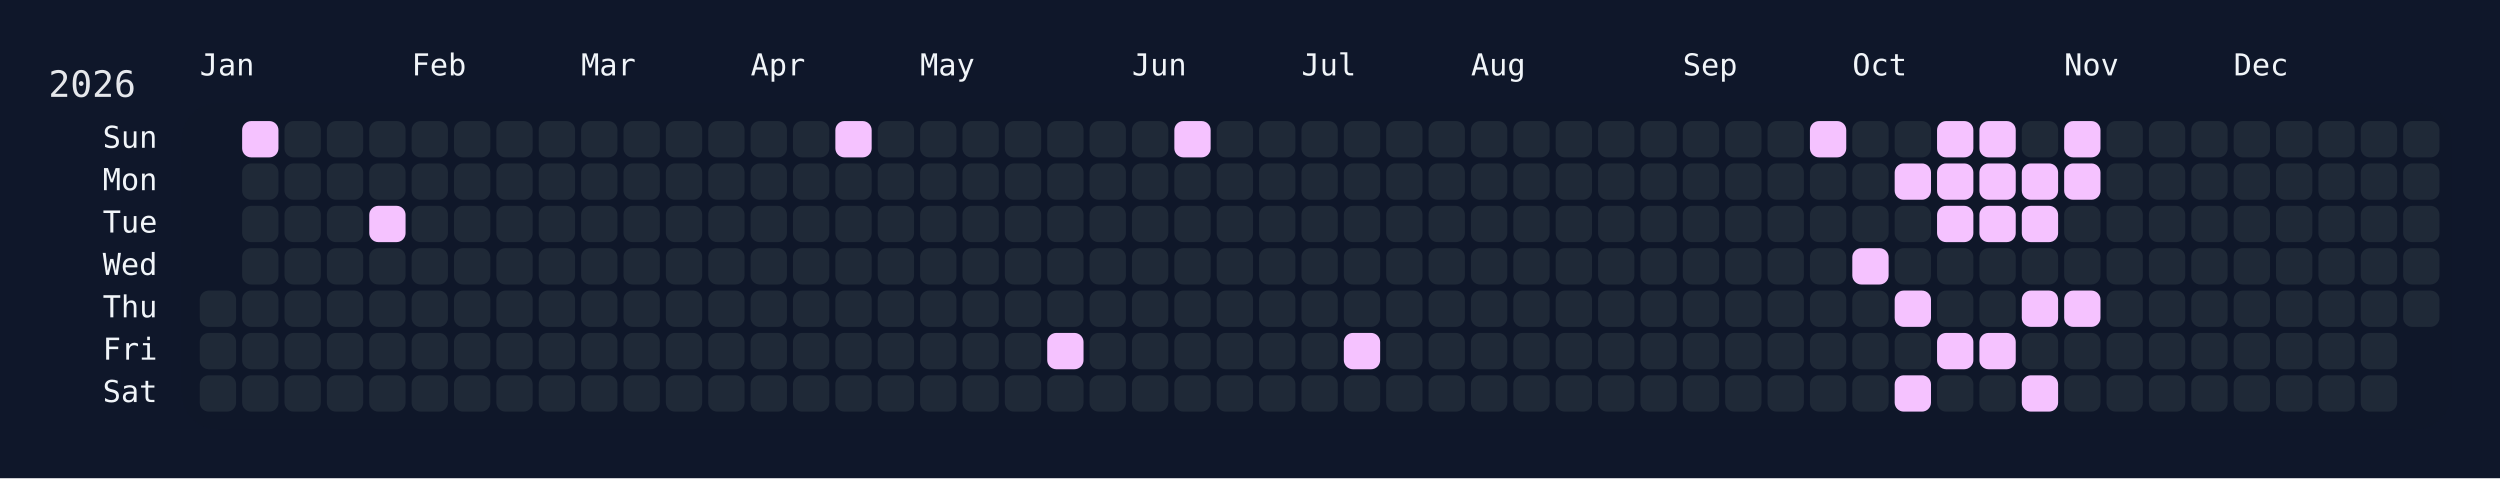
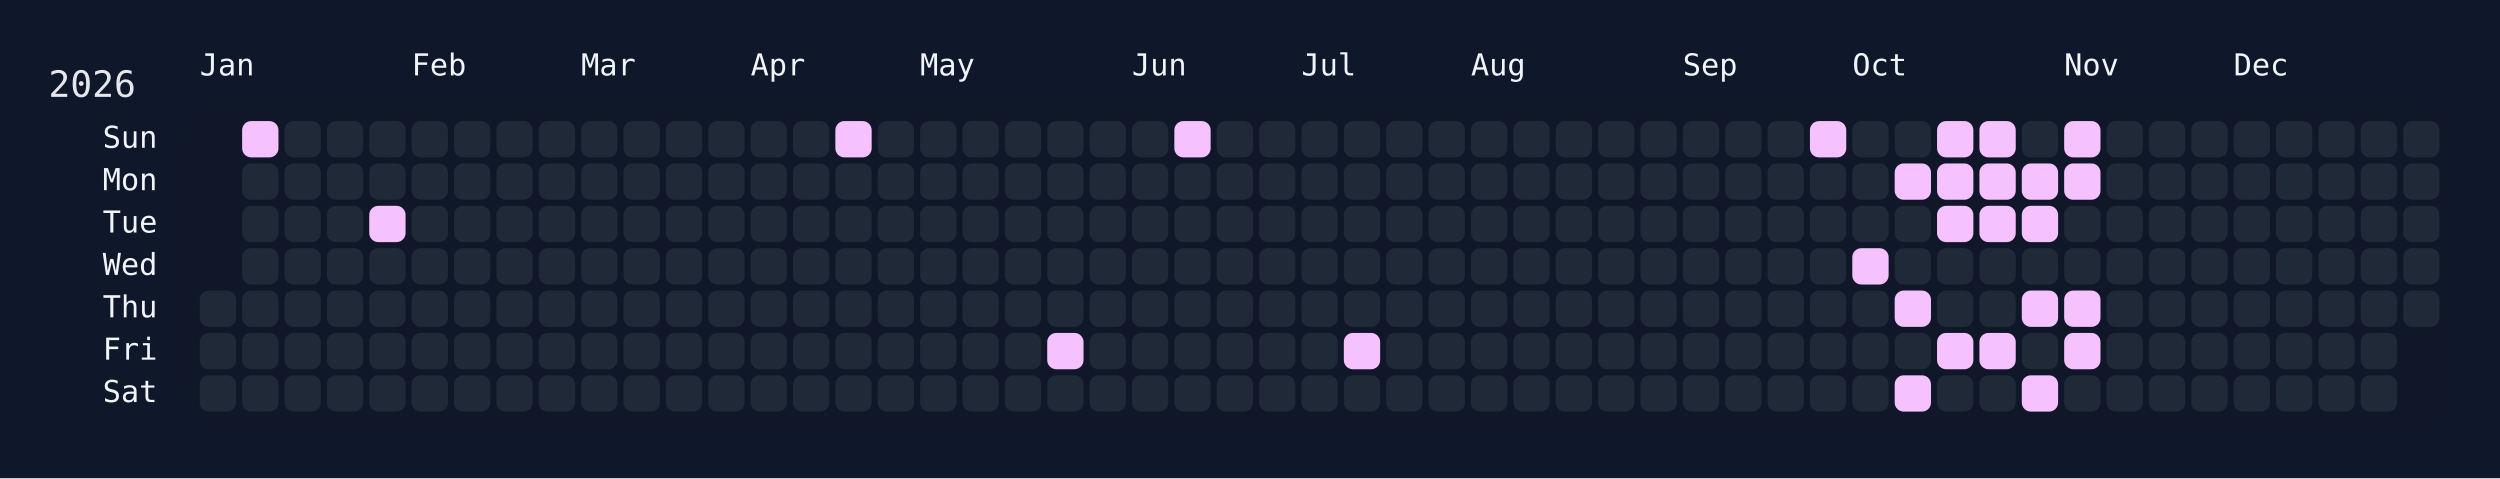
<svg xmlns="http://www.w3.org/2000/svg" width="826" height="158" viewBox="0 0 826 158">
  <rect width="826" height="158" fill="#0f172a" />
  <rect x="60" y="34" width="750" height="108" rx="12" ry="12" fill="rgba(15, 23, 42, 0.8)" />
  <text x="16" y="32" font-size="12" fill="#e5e7eb" font-family="JetBrains Mono, ui-monospace, SFMono-Regular, Menlo, Monaco, Consolas, monospace">2026</text>
  <text x="66" y="18" font-size="10" fill="#f1f5f9" font-family="JetBrains Mono, ui-monospace, SFMono-Regular, Menlo, Monaco, Consolas, monospace" dominant-baseline="hanging">Jan</text>
  <text x="136" y="18" font-size="10" fill="#f1f5f9" font-family="JetBrains Mono, ui-monospace, SFMono-Regular, Menlo, Monaco, Consolas, monospace" dominant-baseline="hanging">Feb</text>
  <text x="192" y="18" font-size="10" fill="#f1f5f9" font-family="JetBrains Mono, ui-monospace, SFMono-Regular, Menlo, Monaco, Consolas, monospace" dominant-baseline="hanging">Mar</text>
  <text x="248" y="18" font-size="10" fill="#f1f5f9" font-family="JetBrains Mono, ui-monospace, SFMono-Regular, Menlo, Monaco, Consolas, monospace" dominant-baseline="hanging">Apr</text>
  <text x="304" y="18" font-size="10" fill="#f1f5f9" font-family="JetBrains Mono, ui-monospace, SFMono-Regular, Menlo, Monaco, Consolas, monospace" dominant-baseline="hanging">May</text>
  <text x="374" y="18" font-size="10" fill="#f1f5f9" font-family="JetBrains Mono, ui-monospace, SFMono-Regular, Menlo, Monaco, Consolas, monospace" dominant-baseline="hanging">Jun</text>
  <text x="430" y="18" font-size="10" fill="#f1f5f9" font-family="JetBrains Mono, ui-monospace, SFMono-Regular, Menlo, Monaco, Consolas, monospace" dominant-baseline="hanging">Jul</text>
  <text x="486" y="18" font-size="10" fill="#f1f5f9" font-family="JetBrains Mono, ui-monospace, SFMono-Regular, Menlo, Monaco, Consolas, monospace" dominant-baseline="hanging">Aug</text>
  <text x="556" y="18" font-size="10" fill="#f1f5f9" font-family="JetBrains Mono, ui-monospace, SFMono-Regular, Menlo, Monaco, Consolas, monospace" dominant-baseline="hanging">Sep</text>
  <text x="612" y="18" font-size="10" fill="#f1f5f9" font-family="JetBrains Mono, ui-monospace, SFMono-Regular, Menlo, Monaco, Consolas, monospace" dominant-baseline="hanging">Oct</text>
  <text x="682" y="18" font-size="10" fill="#f1f5f9" font-family="JetBrains Mono, ui-monospace, SFMono-Regular, Menlo, Monaco, Consolas, monospace" dominant-baseline="hanging">Nov</text>
  <text x="738" y="18" font-size="10" fill="#f1f5f9" font-family="JetBrains Mono, ui-monospace, SFMono-Regular, Menlo, Monaco, Consolas, monospace" dominant-baseline="hanging">Dec</text>
  <text x="52" y="46.0" font-size="10" fill="#f1f5f9" font-family="JetBrains Mono, ui-monospace, SFMono-Regular, Menlo, Monaco, Consolas, monospace" text-anchor="end" dominant-baseline="middle">Sun</text>
  <text x="52" y="60.0" font-size="10" fill="#f1f5f9" font-family="JetBrains Mono, ui-monospace, SFMono-Regular, Menlo, Monaco, Consolas, monospace" text-anchor="end" dominant-baseline="middle">Mon</text>
  <text x="52" y="74.0" font-size="10" fill="#f1f5f9" font-family="JetBrains Mono, ui-monospace, SFMono-Regular, Menlo, Monaco, Consolas, monospace" text-anchor="end" dominant-baseline="middle">Tue</text>
  <text x="52" y="88.0" font-size="10" fill="#f1f5f9" font-family="JetBrains Mono, ui-monospace, SFMono-Regular, Menlo, Monaco, Consolas, monospace" text-anchor="end" dominant-baseline="middle">Wed</text>
  <text x="52" y="102.0" font-size="10" fill="#f1f5f9" font-family="JetBrains Mono, ui-monospace, SFMono-Regular, Menlo, Monaco, Consolas, monospace" text-anchor="end" dominant-baseline="middle">Thu</text>
  <text x="52" y="116.0" font-size="10" fill="#f1f5f9" font-family="JetBrains Mono, ui-monospace, SFMono-Regular, Menlo, Monaco, Consolas, monospace" text-anchor="end" dominant-baseline="middle">Fri</text>
  <text x="52" y="130.0" font-size="10" fill="#f1f5f9" font-family="JetBrains Mono, ui-monospace, SFMono-Regular, Menlo, Monaco, Consolas, monospace" text-anchor="end" dominant-baseline="middle">Sat</text>
  <g transform="translate(66,40)">
    <rect x="0" y="56" width="12" height="12" rx="3" ry="3" fill="#1f2937" data-date="2026-01-01" />
    <rect x="0" y="70" width="12" height="12" rx="3" ry="3" fill="#1f2937" data-date="2026-01-02" />
    <rect x="0" y="84" width="12" height="12" rx="3" ry="3" fill="#1f2937" data-date="2026-01-03" />
    <rect x="14" y="0" width="12" height="12" rx="3" ry="3" fill="#f5c2ff" data-date="2026-01-04" />
    <rect x="14" y="14" width="12" height="12" rx="3" ry="3" fill="#1f2937" data-date="2026-01-05" />
    <rect x="14" y="28" width="12" height="12" rx="3" ry="3" fill="#1f2937" data-date="2026-01-06" />
    <rect x="14" y="42" width="12" height="12" rx="3" ry="3" fill="#1f2937" data-date="2026-01-07" />
    <rect x="14" y="56" width="12" height="12" rx="3" ry="3" fill="#1f2937" data-date="2026-01-08" />
    <rect x="14" y="70" width="12" height="12" rx="3" ry="3" fill="#1f2937" data-date="2026-01-09" />
    <rect x="14" y="84" width="12" height="12" rx="3" ry="3" fill="#1f2937" data-date="2026-01-10" />
    <rect x="28" y="0" width="12" height="12" rx="3" ry="3" fill="#1f2937" data-date="2026-01-11" />
    <rect x="28" y="14" width="12" height="12" rx="3" ry="3" fill="#1f2937" data-date="2026-01-12" />
    <rect x="28" y="28" width="12" height="12" rx="3" ry="3" fill="#1f2937" data-date="2026-01-13" />
    <rect x="28" y="42" width="12" height="12" rx="3" ry="3" fill="#1f2937" data-date="2026-01-14" />
    <rect x="28" y="56" width="12" height="12" rx="3" ry="3" fill="#1f2937" data-date="2026-01-15" />
    <rect x="28" y="70" width="12" height="12" rx="3" ry="3" fill="#1f2937" data-date="2026-01-16" />
    <rect x="28" y="84" width="12" height="12" rx="3" ry="3" fill="#1f2937" data-date="2026-01-17" />
    <rect x="42" y="0" width="12" height="12" rx="3" ry="3" fill="#1f2937" data-date="2026-01-18" />
    <rect x="42" y="14" width="12" height="12" rx="3" ry="3" fill="#1f2937" data-date="2026-01-19" />
    <rect x="42" y="28" width="12" height="12" rx="3" ry="3" fill="#1f2937" data-date="2026-01-20" />
    <rect x="42" y="42" width="12" height="12" rx="3" ry="3" fill="#1f2937" data-date="2026-01-21" />
    <rect x="42" y="56" width="12" height="12" rx="3" ry="3" fill="#1f2937" data-date="2026-01-22" />
    <rect x="42" y="70" width="12" height="12" rx="3" ry="3" fill="#1f2937" data-date="2026-01-23" />
    <rect x="42" y="84" width="12" height="12" rx="3" ry="3" fill="#1f2937" data-date="2026-01-24" />
    <rect x="56" y="0" width="12" height="12" rx="3" ry="3" fill="#1f2937" data-date="2026-01-25" />
    <rect x="56" y="14" width="12" height="12" rx="3" ry="3" fill="#1f2937" data-date="2026-01-26" />
    <rect x="56" y="28" width="12" height="12" rx="3" ry="3" fill="#f5c2ff" data-date="2026-01-27" />
    <rect x="56" y="42" width="12" height="12" rx="3" ry="3" fill="#1f2937" data-date="2026-01-28" />
    <rect x="56" y="56" width="12" height="12" rx="3" ry="3" fill="#1f2937" data-date="2026-01-29" />
    <rect x="56" y="70" width="12" height="12" rx="3" ry="3" fill="#1f2937" data-date="2026-01-30" />
    <rect x="56" y="84" width="12" height="12" rx="3" ry="3" fill="#1f2937" data-date="2026-01-31" />
    <rect x="70" y="0" width="12" height="12" rx="3" ry="3" fill="#1f2937" data-date="2026-02-01" />
    <rect x="70" y="14" width="12" height="12" rx="3" ry="3" fill="#1f2937" data-date="2026-02-02" />
    <rect x="70" y="28" width="12" height="12" rx="3" ry="3" fill="#1f2937" data-date="2026-02-03" />
    <rect x="70" y="42" width="12" height="12" rx="3" ry="3" fill="#1f2937" data-date="2026-02-04" />
    <rect x="70" y="56" width="12" height="12" rx="3" ry="3" fill="#1f2937" data-date="2026-02-05" />
    <rect x="70" y="70" width="12" height="12" rx="3" ry="3" fill="#1f2937" data-date="2026-02-06" />
    <rect x="70" y="84" width="12" height="12" rx="3" ry="3" fill="#1f2937" data-date="2026-02-07" />
    <rect x="84" y="0" width="12" height="12" rx="3" ry="3" fill="#1f2937" data-date="2026-02-08" />
    <rect x="84" y="14" width="12" height="12" rx="3" ry="3" fill="#1f2937" data-date="2026-02-09" />
    <rect x="84" y="28" width="12" height="12" rx="3" ry="3" fill="#1f2937" data-date="2026-02-10" />
    <rect x="84" y="42" width="12" height="12" rx="3" ry="3" fill="#1f2937" data-date="2026-02-11" />
    <rect x="84" y="56" width="12" height="12" rx="3" ry="3" fill="#1f2937" data-date="2026-02-12" />
    <rect x="84" y="70" width="12" height="12" rx="3" ry="3" fill="#1f2937" data-date="2026-02-13" />
    <rect x="84" y="84" width="12" height="12" rx="3" ry="3" fill="#1f2937" data-date="2026-02-14" />
    <rect x="98" y="0" width="12" height="12" rx="3" ry="3" fill="#1f2937" data-date="2026-02-15" />
    <rect x="98" y="14" width="12" height="12" rx="3" ry="3" fill="#1f2937" data-date="2026-02-16" />
    <rect x="98" y="28" width="12" height="12" rx="3" ry="3" fill="#1f2937" data-date="2026-02-17" />
    <rect x="98" y="42" width="12" height="12" rx="3" ry="3" fill="#1f2937" data-date="2026-02-18" />
    <rect x="98" y="56" width="12" height="12" rx="3" ry="3" fill="#1f2937" data-date="2026-02-19" />
    <rect x="98" y="70" width="12" height="12" rx="3" ry="3" fill="#1f2937" data-date="2026-02-20" />
    <rect x="98" y="84" width="12" height="12" rx="3" ry="3" fill="#1f2937" data-date="2026-02-21" />
    <rect x="112" y="0" width="12" height="12" rx="3" ry="3" fill="#1f2937" data-date="2026-02-22" />
    <rect x="112" y="14" width="12" height="12" rx="3" ry="3" fill="#1f2937" data-date="2026-02-23" />
    <rect x="112" y="28" width="12" height="12" rx="3" ry="3" fill="#1f2937" data-date="2026-02-24" />
    <rect x="112" y="42" width="12" height="12" rx="3" ry="3" fill="#1f2937" data-date="2026-02-25" />
    <rect x="112" y="56" width="12" height="12" rx="3" ry="3" fill="#1f2937" data-date="2026-02-26" />
    <rect x="112" y="70" width="12" height="12" rx="3" ry="3" fill="#1f2937" data-date="2026-02-27" />
    <rect x="112" y="84" width="12" height="12" rx="3" ry="3" fill="#1f2937" data-date="2026-02-28" />
    <rect x="126" y="0" width="12" height="12" rx="3" ry="3" fill="#1f2937" data-date="2026-03-01" />
    <rect x="126" y="14" width="12" height="12" rx="3" ry="3" fill="#1f2937" data-date="2026-03-02" />
    <rect x="126" y="28" width="12" height="12" rx="3" ry="3" fill="#1f2937" data-date="2026-03-03" />
    <rect x="126" y="42" width="12" height="12" rx="3" ry="3" fill="#1f2937" data-date="2026-03-04" />
    <rect x="126" y="56" width="12" height="12" rx="3" ry="3" fill="#1f2937" data-date="2026-03-05" />
    <rect x="126" y="70" width="12" height="12" rx="3" ry="3" fill="#1f2937" data-date="2026-03-06" />
    <rect x="126" y="84" width="12" height="12" rx="3" ry="3" fill="#1f2937" data-date="2026-03-07" />
    <rect x="140" y="0" width="12" height="12" rx="3" ry="3" fill="#1f2937" data-date="2026-03-08" />
    <rect x="140" y="14" width="12" height="12" rx="3" ry="3" fill="#1f2937" data-date="2026-03-09" />
    <rect x="140" y="28" width="12" height="12" rx="3" ry="3" fill="#1f2937" data-date="2026-03-10" />
    <rect x="140" y="42" width="12" height="12" rx="3" ry="3" fill="#1f2937" data-date="2026-03-11" />
    <rect x="140" y="56" width="12" height="12" rx="3" ry="3" fill="#1f2937" data-date="2026-03-12" />
    <rect x="140" y="70" width="12" height="12" rx="3" ry="3" fill="#1f2937" data-date="2026-03-13" />
    <rect x="140" y="84" width="12" height="12" rx="3" ry="3" fill="#1f2937" data-date="2026-03-14" />
    <rect x="154" y="0" width="12" height="12" rx="3" ry="3" fill="#1f2937" data-date="2026-03-15" />
    <rect x="154" y="14" width="12" height="12" rx="3" ry="3" fill="#1f2937" data-date="2026-03-16" />
    <rect x="154" y="28" width="12" height="12" rx="3" ry="3" fill="#1f2937" data-date="2026-03-17" />
    <rect x="154" y="42" width="12" height="12" rx="3" ry="3" fill="#1f2937" data-date="2026-03-18" />
    <rect x="154" y="56" width="12" height="12" rx="3" ry="3" fill="#1f2937" data-date="2026-03-19" />
    <rect x="154" y="70" width="12" height="12" rx="3" ry="3" fill="#1f2937" data-date="2026-03-20" />
    <rect x="154" y="84" width="12" height="12" rx="3" ry="3" fill="#1f2937" data-date="2026-03-21" />
    <rect x="168" y="0" width="12" height="12" rx="3" ry="3" fill="#1f2937" data-date="2026-03-22" />
    <rect x="168" y="14" width="12" height="12" rx="3" ry="3" fill="#1f2937" data-date="2026-03-23" />
    <rect x="168" y="28" width="12" height="12" rx="3" ry="3" fill="#1f2937" data-date="2026-03-24" />
    <rect x="168" y="42" width="12" height="12" rx="3" ry="3" fill="#1f2937" data-date="2026-03-25" />
    <rect x="168" y="56" width="12" height="12" rx="3" ry="3" fill="#1f2937" data-date="2026-03-26" />
    <rect x="168" y="70" width="12" height="12" rx="3" ry="3" fill="#1f2937" data-date="2026-03-27" />
    <rect x="168" y="84" width="12" height="12" rx="3" ry="3" fill="#1f2937" data-date="2026-03-28" />
    <rect x="182" y="0" width="12" height="12" rx="3" ry="3" fill="#1f2937" data-date="2026-03-29" />
    <rect x="182" y="14" width="12" height="12" rx="3" ry="3" fill="#1f2937" data-date="2026-03-30" />
    <rect x="182" y="28" width="12" height="12" rx="3" ry="3" fill="#1f2937" data-date="2026-03-31" />
    <rect x="182" y="42" width="12" height="12" rx="3" ry="3" fill="#1f2937" data-date="2026-04-01" />
    <rect x="182" y="56" width="12" height="12" rx="3" ry="3" fill="#1f2937" data-date="2026-04-02" />
    <rect x="182" y="70" width="12" height="12" rx="3" ry="3" fill="#1f2937" data-date="2026-04-03" />
    <rect x="182" y="84" width="12" height="12" rx="3" ry="3" fill="#1f2937" data-date="2026-04-04" />
    <rect x="196" y="0" width="12" height="12" rx="3" ry="3" fill="#1f2937" data-date="2026-04-05" />
    <rect x="196" y="14" width="12" height="12" rx="3" ry="3" fill="#1f2937" data-date="2026-04-06" />
    <rect x="196" y="28" width="12" height="12" rx="3" ry="3" fill="#1f2937" data-date="2026-04-07" />
    <rect x="196" y="42" width="12" height="12" rx="3" ry="3" fill="#1f2937" data-date="2026-04-08" />
    <rect x="196" y="56" width="12" height="12" rx="3" ry="3" fill="#1f2937" data-date="2026-04-09" />
    <rect x="196" y="70" width="12" height="12" rx="3" ry="3" fill="#1f2937" data-date="2026-04-10" />
    <rect x="196" y="84" width="12" height="12" rx="3" ry="3" fill="#1f2937" data-date="2026-04-11" />
    <rect x="210" y="0" width="12" height="12" rx="3" ry="3" fill="#f5c2ff" data-date="2026-04-12" />
    <rect x="210" y="14" width="12" height="12" rx="3" ry="3" fill="#1f2937" data-date="2026-04-13" />
    <rect x="210" y="28" width="12" height="12" rx="3" ry="3" fill="#1f2937" data-date="2026-04-14" />
    <rect x="210" y="42" width="12" height="12" rx="3" ry="3" fill="#1f2937" data-date="2026-04-15" />
    <rect x="210" y="56" width="12" height="12" rx="3" ry="3" fill="#1f2937" data-date="2026-04-16" />
    <rect x="210" y="70" width="12" height="12" rx="3" ry="3" fill="#1f2937" data-date="2026-04-17" />
    <rect x="210" y="84" width="12" height="12" rx="3" ry="3" fill="#1f2937" data-date="2026-04-18" />
    <rect x="224" y="0" width="12" height="12" rx="3" ry="3" fill="#1f2937" data-date="2026-04-19" />
    <rect x="224" y="14" width="12" height="12" rx="3" ry="3" fill="#1f2937" data-date="2026-04-20" />
    <rect x="224" y="28" width="12" height="12" rx="3" ry="3" fill="#1f2937" data-date="2026-04-21" />
    <rect x="224" y="42" width="12" height="12" rx="3" ry="3" fill="#1f2937" data-date="2026-04-22" />
    <rect x="224" y="56" width="12" height="12" rx="3" ry="3" fill="#1f2937" data-date="2026-04-23" />
    <rect x="224" y="70" width="12" height="12" rx="3" ry="3" fill="#1f2937" data-date="2026-04-24" />
    <rect x="224" y="84" width="12" height="12" rx="3" ry="3" fill="#1f2937" data-date="2026-04-25" />
    <rect x="238" y="0" width="12" height="12" rx="3" ry="3" fill="#1f2937" data-date="2026-04-26" />
    <rect x="238" y="14" width="12" height="12" rx="3" ry="3" fill="#1f2937" data-date="2026-04-27" />
    <rect x="238" y="28" width="12" height="12" rx="3" ry="3" fill="#1f2937" data-date="2026-04-28" />
    <rect x="238" y="42" width="12" height="12" rx="3" ry="3" fill="#1f2937" data-date="2026-04-29" />
    <rect x="238" y="56" width="12" height="12" rx="3" ry="3" fill="#1f2937" data-date="2026-04-30" />
    <rect x="238" y="70" width="12" height="12" rx="3" ry="3" fill="#1f2937" data-date="2026-05-01" />
    <rect x="238" y="84" width="12" height="12" rx="3" ry="3" fill="#1f2937" data-date="2026-05-02" />
    <rect x="252" y="0" width="12" height="12" rx="3" ry="3" fill="#1f2937" data-date="2026-05-03" />
    <rect x="252" y="14" width="12" height="12" rx="3" ry="3" fill="#1f2937" data-date="2026-05-04" />
    <rect x="252" y="28" width="12" height="12" rx="3" ry="3" fill="#1f2937" data-date="2026-05-05" />
    <rect x="252" y="42" width="12" height="12" rx="3" ry="3" fill="#1f2937" data-date="2026-05-06" />
    <rect x="252" y="56" width="12" height="12" rx="3" ry="3" fill="#1f2937" data-date="2026-05-07" />
    <rect x="252" y="70" width="12" height="12" rx="3" ry="3" fill="#1f2937" data-date="2026-05-08" />
    <rect x="252" y="84" width="12" height="12" rx="3" ry="3" fill="#1f2937" data-date="2026-05-09" />
    <rect x="266" y="0" width="12" height="12" rx="3" ry="3" fill="#1f2937" data-date="2026-05-10" />
    <rect x="266" y="14" width="12" height="12" rx="3" ry="3" fill="#1f2937" data-date="2026-05-11" />
    <rect x="266" y="28" width="12" height="12" rx="3" ry="3" fill="#1f2937" data-date="2026-05-12" />
    <rect x="266" y="42" width="12" height="12" rx="3" ry="3" fill="#1f2937" data-date="2026-05-13" />
    <rect x="266" y="56" width="12" height="12" rx="3" ry="3" fill="#1f2937" data-date="2026-05-14" />
    <rect x="266" y="70" width="12" height="12" rx="3" ry="3" fill="#1f2937" data-date="2026-05-15" />
    <rect x="266" y="84" width="12" height="12" rx="3" ry="3" fill="#1f2937" data-date="2026-05-16" />
    <rect x="280" y="0" width="12" height="12" rx="3" ry="3" fill="#1f2937" data-date="2026-05-17" />
    <rect x="280" y="14" width="12" height="12" rx="3" ry="3" fill="#1f2937" data-date="2026-05-18" />
    <rect x="280" y="28" width="12" height="12" rx="3" ry="3" fill="#1f2937" data-date="2026-05-19" />
    <rect x="280" y="42" width="12" height="12" rx="3" ry="3" fill="#1f2937" data-date="2026-05-20" />
    <rect x="280" y="56" width="12" height="12" rx="3" ry="3" fill="#1f2937" data-date="2026-05-21" />
    <rect x="280" y="70" width="12" height="12" rx="3" ry="3" fill="#f5c2ff" data-date="2026-05-22" />
    <rect x="280" y="84" width="12" height="12" rx="3" ry="3" fill="#1f2937" data-date="2026-05-23" />
    <rect x="294" y="0" width="12" height="12" rx="3" ry="3" fill="#1f2937" data-date="2026-05-24" />
    <rect x="294" y="14" width="12" height="12" rx="3" ry="3" fill="#1f2937" data-date="2026-05-25" />
    <rect x="294" y="28" width="12" height="12" rx="3" ry="3" fill="#1f2937" data-date="2026-05-26" />
    <rect x="294" y="42" width="12" height="12" rx="3" ry="3" fill="#1f2937" data-date="2026-05-27" />
    <rect x="294" y="56" width="12" height="12" rx="3" ry="3" fill="#1f2937" data-date="2026-05-28" />
    <rect x="294" y="70" width="12" height="12" rx="3" ry="3" fill="#1f2937" data-date="2026-05-29" />
    <rect x="294" y="84" width="12" height="12" rx="3" ry="3" fill="#1f2937" data-date="2026-05-30" />
    <rect x="308" y="0" width="12" height="12" rx="3" ry="3" fill="#1f2937" data-date="2026-05-31" />
    <rect x="308" y="14" width="12" height="12" rx="3" ry="3" fill="#1f2937" data-date="2026-06-01" />
    <rect x="308" y="28" width="12" height="12" rx="3" ry="3" fill="#1f2937" data-date="2026-06-02" />
    <rect x="308" y="42" width="12" height="12" rx="3" ry="3" fill="#1f2937" data-date="2026-06-03" />
    <rect x="308" y="56" width="12" height="12" rx="3" ry="3" fill="#1f2937" data-date="2026-06-04" />
    <rect x="308" y="70" width="12" height="12" rx="3" ry="3" fill="#1f2937" data-date="2026-06-05" />
    <rect x="308" y="84" width="12" height="12" rx="3" ry="3" fill="#1f2937" data-date="2026-06-06" />
    <rect x="322" y="0" width="12" height="12" rx="3" ry="3" fill="#f5c2ff" data-date="2026-06-07" />
    <rect x="322" y="14" width="12" height="12" rx="3" ry="3" fill="#1f2937" data-date="2026-06-08" />
    <rect x="322" y="28" width="12" height="12" rx="3" ry="3" fill="#1f2937" data-date="2026-06-09" />
    <rect x="322" y="42" width="12" height="12" rx="3" ry="3" fill="#1f2937" data-date="2026-06-10" />
    <rect x="322" y="56" width="12" height="12" rx="3" ry="3" fill="#1f2937" data-date="2026-06-11" />
    <rect x="322" y="70" width="12" height="12" rx="3" ry="3" fill="#1f2937" data-date="2026-06-12" />
    <rect x="322" y="84" width="12" height="12" rx="3" ry="3" fill="#1f2937" data-date="2026-06-13" />
    <rect x="336" y="0" width="12" height="12" rx="3" ry="3" fill="#1f2937" data-date="2026-06-14" />
    <rect x="336" y="14" width="12" height="12" rx="3" ry="3" fill="#1f2937" data-date="2026-06-15" />
    <rect x="336" y="28" width="12" height="12" rx="3" ry="3" fill="#1f2937" data-date="2026-06-16" />
    <rect x="336" y="42" width="12" height="12" rx="3" ry="3" fill="#1f2937" data-date="2026-06-17" />
    <rect x="336" y="56" width="12" height="12" rx="3" ry="3" fill="#1f2937" data-date="2026-06-18" />
    <rect x="336" y="70" width="12" height="12" rx="3" ry="3" fill="#1f2937" data-date="2026-06-19" />
    <rect x="336" y="84" width="12" height="12" rx="3" ry="3" fill="#1f2937" data-date="2026-06-20" />
    <rect x="350" y="0" width="12" height="12" rx="3" ry="3" fill="#1f2937" data-date="2026-06-21" />
    <rect x="350" y="14" width="12" height="12" rx="3" ry="3" fill="#1f2937" data-date="2026-06-22" />
    <rect x="350" y="28" width="12" height="12" rx="3" ry="3" fill="#1f2937" data-date="2026-06-23" />
    <rect x="350" y="42" width="12" height="12" rx="3" ry="3" fill="#1f2937" data-date="2026-06-24" />
    <rect x="350" y="56" width="12" height="12" rx="3" ry="3" fill="#1f2937" data-date="2026-06-25" />
    <rect x="350" y="70" width="12" height="12" rx="3" ry="3" fill="#1f2937" data-date="2026-06-26" />
    <rect x="350" y="84" width="12" height="12" rx="3" ry="3" fill="#1f2937" data-date="2026-06-27" />
    <rect x="364" y="0" width="12" height="12" rx="3" ry="3" fill="#1f2937" data-date="2026-06-28" />
    <rect x="364" y="14" width="12" height="12" rx="3" ry="3" fill="#1f2937" data-date="2026-06-29" />
    <rect x="364" y="28" width="12" height="12" rx="3" ry="3" fill="#1f2937" data-date="2026-06-30" />
    <rect x="364" y="42" width="12" height="12" rx="3" ry="3" fill="#1f2937" data-date="2026-07-01" />
    <rect x="364" y="56" width="12" height="12" rx="3" ry="3" fill="#1f2937" data-date="2026-07-02" />
    <rect x="364" y="70" width="12" height="12" rx="3" ry="3" fill="#1f2937" data-date="2026-07-03" />
    <rect x="364" y="84" width="12" height="12" rx="3" ry="3" fill="#1f2937" data-date="2026-07-04" />
    <rect x="378" y="0" width="12" height="12" rx="3" ry="3" fill="#1f2937" data-date="2026-07-05" />
    <rect x="378" y="14" width="12" height="12" rx="3" ry="3" fill="#1f2937" data-date="2026-07-06" />
    <rect x="378" y="28" width="12" height="12" rx="3" ry="3" fill="#1f2937" data-date="2026-07-07" />
    <rect x="378" y="42" width="12" height="12" rx="3" ry="3" fill="#1f2937" data-date="2026-07-08" />
    <rect x="378" y="56" width="12" height="12" rx="3" ry="3" fill="#1f2937" data-date="2026-07-09" />
    <rect x="378" y="70" width="12" height="12" rx="3" ry="3" fill="#f5c2ff" data-date="2026-07-10" />
    <rect x="378" y="84" width="12" height="12" rx="3" ry="3" fill="#1f2937" data-date="2026-07-11" />
    <rect x="392" y="0" width="12" height="12" rx="3" ry="3" fill="#1f2937" data-date="2026-07-12" />
    <rect x="392" y="14" width="12" height="12" rx="3" ry="3" fill="#1f2937" data-date="2026-07-13" />
    <rect x="392" y="28" width="12" height="12" rx="3" ry="3" fill="#1f2937" data-date="2026-07-14" />
    <rect x="392" y="42" width="12" height="12" rx="3" ry="3" fill="#1f2937" data-date="2026-07-15" />
    <rect x="392" y="56" width="12" height="12" rx="3" ry="3" fill="#1f2937" data-date="2026-07-16" />
    <rect x="392" y="70" width="12" height="12" rx="3" ry="3" fill="#1f2937" data-date="2026-07-17" />
    <rect x="392" y="84" width="12" height="12" rx="3" ry="3" fill="#1f2937" data-date="2026-07-18" />
    <rect x="406" y="0" width="12" height="12" rx="3" ry="3" fill="#1f2937" data-date="2026-07-19" />
    <rect x="406" y="14" width="12" height="12" rx="3" ry="3" fill="#1f2937" data-date="2026-07-20" />
    <rect x="406" y="28" width="12" height="12" rx="3" ry="3" fill="#1f2937" data-date="2026-07-21" />
    <rect x="406" y="42" width="12" height="12" rx="3" ry="3" fill="#1f2937" data-date="2026-07-22" />
    <rect x="406" y="56" width="12" height="12" rx="3" ry="3" fill="#1f2937" data-date="2026-07-23" />
    <rect x="406" y="70" width="12" height="12" rx="3" ry="3" fill="#1f2937" data-date="2026-07-24" />
    <rect x="406" y="84" width="12" height="12" rx="3" ry="3" fill="#1f2937" data-date="2026-07-25" />
    <rect x="420" y="0" width="12" height="12" rx="3" ry="3" fill="#1f2937" data-date="2026-07-26" />
    <rect x="420" y="14" width="12" height="12" rx="3" ry="3" fill="#1f2937" data-date="2026-07-27" />
    <rect x="420" y="28" width="12" height="12" rx="3" ry="3" fill="#1f2937" data-date="2026-07-28" />
    <rect x="420" y="42" width="12" height="12" rx="3" ry="3" fill="#1f2937" data-date="2026-07-29" />
    <rect x="420" y="56" width="12" height="12" rx="3" ry="3" fill="#1f2937" data-date="2026-07-30" />
    <rect x="420" y="70" width="12" height="12" rx="3" ry="3" fill="#1f2937" data-date="2026-07-31" />
    <rect x="420" y="84" width="12" height="12" rx="3" ry="3" fill="#1f2937" data-date="2026-08-01" />
    <rect x="434" y="0" width="12" height="12" rx="3" ry="3" fill="#1f2937" data-date="2026-08-02" />
    <rect x="434" y="14" width="12" height="12" rx="3" ry="3" fill="#1f2937" data-date="2026-08-03" />
    <rect x="434" y="28" width="12" height="12" rx="3" ry="3" fill="#1f2937" data-date="2026-08-04" />
    <rect x="434" y="42" width="12" height="12" rx="3" ry="3" fill="#1f2937" data-date="2026-08-05" />
    <rect x="434" y="56" width="12" height="12" rx="3" ry="3" fill="#1f2937" data-date="2026-08-06" />
    <rect x="434" y="70" width="12" height="12" rx="3" ry="3" fill="#1f2937" data-date="2026-08-07" />
    <rect x="434" y="84" width="12" height="12" rx="3" ry="3" fill="#1f2937" data-date="2026-08-08" />
    <rect x="448" y="0" width="12" height="12" rx="3" ry="3" fill="#1f2937" data-date="2026-08-09" />
    <rect x="448" y="14" width="12" height="12" rx="3" ry="3" fill="#1f2937" data-date="2026-08-10" />
    <rect x="448" y="28" width="12" height="12" rx="3" ry="3" fill="#1f2937" data-date="2026-08-11" />
    <rect x="448" y="42" width="12" height="12" rx="3" ry="3" fill="#1f2937" data-date="2026-08-12" />
    <rect x="448" y="56" width="12" height="12" rx="3" ry="3" fill="#1f2937" data-date="2026-08-13" />
    <rect x="448" y="70" width="12" height="12" rx="3" ry="3" fill="#1f2937" data-date="2026-08-14" />
    <rect x="448" y="84" width="12" height="12" rx="3" ry="3" fill="#1f2937" data-date="2026-08-15" />
    <rect x="462" y="0" width="12" height="12" rx="3" ry="3" fill="#1f2937" data-date="2026-08-16" />
    <rect x="462" y="14" width="12" height="12" rx="3" ry="3" fill="#1f2937" data-date="2026-08-17" />
    <rect x="462" y="28" width="12" height="12" rx="3" ry="3" fill="#1f2937" data-date="2026-08-18" />
    <rect x="462" y="42" width="12" height="12" rx="3" ry="3" fill="#1f2937" data-date="2026-08-19" />
    <rect x="462" y="56" width="12" height="12" rx="3" ry="3" fill="#1f2937" data-date="2026-08-20" />
    <rect x="462" y="70" width="12" height="12" rx="3" ry="3" fill="#1f2937" data-date="2026-08-21" />
    <rect x="462" y="84" width="12" height="12" rx="3" ry="3" fill="#1f2937" data-date="2026-08-22" />
    <rect x="476" y="0" width="12" height="12" rx="3" ry="3" fill="#1f2937" data-date="2026-08-23" />
    <rect x="476" y="14" width="12" height="12" rx="3" ry="3" fill="#1f2937" data-date="2026-08-24" />
    <rect x="476" y="28" width="12" height="12" rx="3" ry="3" fill="#1f2937" data-date="2026-08-25" />
    <rect x="476" y="42" width="12" height="12" rx="3" ry="3" fill="#1f2937" data-date="2026-08-26" />
    <rect x="476" y="56" width="12" height="12" rx="3" ry="3" fill="#1f2937" data-date="2026-08-27" />
    <rect x="476" y="70" width="12" height="12" rx="3" ry="3" fill="#1f2937" data-date="2026-08-28" />
    <rect x="476" y="84" width="12" height="12" rx="3" ry="3" fill="#1f2937" data-date="2026-08-29" />
    <rect x="490" y="0" width="12" height="12" rx="3" ry="3" fill="#1f2937" data-date="2026-08-30" />
    <rect x="490" y="14" width="12" height="12" rx="3" ry="3" fill="#1f2937" data-date="2026-08-31" />
    <rect x="490" y="28" width="12" height="12" rx="3" ry="3" fill="#1f2937" data-date="2026-09-01" />
    <rect x="490" y="42" width="12" height="12" rx="3" ry="3" fill="#1f2937" data-date="2026-09-02" />
    <rect x="490" y="56" width="12" height="12" rx="3" ry="3" fill="#1f2937" data-date="2026-09-03" />
    <rect x="490" y="70" width="12" height="12" rx="3" ry="3" fill="#1f2937" data-date="2026-09-04" />
    <rect x="490" y="84" width="12" height="12" rx="3" ry="3" fill="#1f2937" data-date="2026-09-05" />
    <rect x="504" y="0" width="12" height="12" rx="3" ry="3" fill="#1f2937" data-date="2026-09-06" />
    <rect x="504" y="14" width="12" height="12" rx="3" ry="3" fill="#1f2937" data-date="2026-09-07" />
    <rect x="504" y="28" width="12" height="12" rx="3" ry="3" fill="#1f2937" data-date="2026-09-08" />
    <rect x="504" y="42" width="12" height="12" rx="3" ry="3" fill="#1f2937" data-date="2026-09-09" />
    <rect x="504" y="56" width="12" height="12" rx="3" ry="3" fill="#1f2937" data-date="2026-09-10" />
    <rect x="504" y="70" width="12" height="12" rx="3" ry="3" fill="#1f2937" data-date="2026-09-11" />
    <rect x="504" y="84" width="12" height="12" rx="3" ry="3" fill="#1f2937" data-date="2026-09-12" />
    <rect x="518" y="0" width="12" height="12" rx="3" ry="3" fill="#1f2937" data-date="2026-09-13" />
    <rect x="518" y="14" width="12" height="12" rx="3" ry="3" fill="#1f2937" data-date="2026-09-14" />
    <rect x="518" y="28" width="12" height="12" rx="3" ry="3" fill="#1f2937" data-date="2026-09-15" />
    <rect x="518" y="42" width="12" height="12" rx="3" ry="3" fill="#1f2937" data-date="2026-09-16" />
    <rect x="518" y="56" width="12" height="12" rx="3" ry="3" fill="#1f2937" data-date="2026-09-17" />
    <rect x="518" y="70" width="12" height="12" rx="3" ry="3" fill="#1f2937" data-date="2026-09-18" />
    <rect x="518" y="84" width="12" height="12" rx="3" ry="3" fill="#1f2937" data-date="2026-09-19" />
    <rect x="532" y="0" width="12" height="12" rx="3" ry="3" fill="#f5c2ff" data-date="2026-09-20" />
    <rect x="532" y="14" width="12" height="12" rx="3" ry="3" fill="#1f2937" data-date="2026-09-21" />
    <rect x="532" y="28" width="12" height="12" rx="3" ry="3" fill="#1f2937" data-date="2026-09-22" />
    <rect x="532" y="42" width="12" height="12" rx="3" ry="3" fill="#1f2937" data-date="2026-09-23" />
    <rect x="532" y="56" width="12" height="12" rx="3" ry="3" fill="#1f2937" data-date="2026-09-24" />
    <rect x="532" y="70" width="12" height="12" rx="3" ry="3" fill="#1f2937" data-date="2026-09-25" />
    <rect x="532" y="84" width="12" height="12" rx="3" ry="3" fill="#1f2937" data-date="2026-09-26" />
    <rect x="546" y="0" width="12" height="12" rx="3" ry="3" fill="#1f2937" data-date="2026-09-27" />
    <rect x="546" y="14" width="12" height="12" rx="3" ry="3" fill="#1f2937" data-date="2026-09-28" />
    <rect x="546" y="28" width="12" height="12" rx="3" ry="3" fill="#1f2937" data-date="2026-09-29" />
    <rect x="546" y="42" width="12" height="12" rx="3" ry="3" fill="#f5c2ff" data-date="2026-09-30" />
    <rect x="546" y="56" width="12" height="12" rx="3" ry="3" fill="#1f2937" data-date="2026-10-01" />
    <rect x="546" y="70" width="12" height="12" rx="3" ry="3" fill="#1f2937" data-date="2026-10-02" />
    <rect x="546" y="84" width="12" height="12" rx="3" ry="3" fill="#1f2937" data-date="2026-10-03" />
    <rect x="560" y="0" width="12" height="12" rx="3" ry="3" fill="#1f2937" data-date="2026-10-04" />
    <rect x="560" y="14" width="12" height="12" rx="3" ry="3" fill="#f5c2ff" data-date="2026-10-05" />
    <rect x="560" y="28" width="12" height="12" rx="3" ry="3" fill="#1f2937" data-date="2026-10-06" />
    <rect x="560" y="42" width="12" height="12" rx="3" ry="3" fill="#1f2937" data-date="2026-10-07" />
    <rect x="560" y="56" width="12" height="12" rx="3" ry="3" fill="#f5c2ff" data-date="2026-10-08" />
    <rect x="560" y="70" width="12" height="12" rx="3" ry="3" fill="#1f2937" data-date="2026-10-09" />
    <rect x="560" y="84" width="12" height="12" rx="3" ry="3" fill="#f5c2ff" data-date="2026-10-10" />
    <rect x="574" y="0" width="12" height="12" rx="3" ry="3" fill="#f5c2ff" data-date="2026-10-11" />
    <rect x="574" y="14" width="12" height="12" rx="3" ry="3" fill="#f5c2ff" data-date="2026-10-12" />
    <rect x="574" y="28" width="12" height="12" rx="3" ry="3" fill="#f5c2ff" data-date="2026-10-13" />
    <rect x="574" y="42" width="12" height="12" rx="3" ry="3" fill="#1f2937" data-date="2026-10-14" />
    <rect x="574" y="56" width="12" height="12" rx="3" ry="3" fill="#1f2937" data-date="2026-10-15" />
    <rect x="574" y="70" width="12" height="12" rx="3" ry="3" fill="#f5c2ff" data-date="2026-10-16" />
    <rect x="574" y="84" width="12" height="12" rx="3" ry="3" fill="#1f2937" data-date="2026-10-17" />
    <rect x="588" y="0" width="12" height="12" rx="3" ry="3" fill="#f5c2ff" data-date="2026-10-18" />
    <rect x="588" y="14" width="12" height="12" rx="3" ry="3" fill="#f5c2ff" data-date="2026-10-19" />
    <rect x="588" y="28" width="12" height="12" rx="3" ry="3" fill="#f5c2ff" data-date="2026-10-20" />
    <rect x="588" y="42" width="12" height="12" rx="3" ry="3" fill="#1f2937" data-date="2026-10-21" />
    <rect x="588" y="56" width="12" height="12" rx="3" ry="3" fill="#1f2937" data-date="2026-10-22" />
    <rect x="588" y="70" width="12" height="12" rx="3" ry="3" fill="#f5c2ff" data-date="2026-10-23" />
    <rect x="588" y="84" width="12" height="12" rx="3" ry="3" fill="#1f2937" data-date="2026-10-24" />
    <rect x="602" y="0" width="12" height="12" rx="3" ry="3" fill="#1f2937" data-date="2026-10-25" />
    <rect x="602" y="14" width="12" height="12" rx="3" ry="3" fill="#f5c2ff" data-date="2026-10-26" />
    <rect x="602" y="28" width="12" height="12" rx="3" ry="3" fill="#f5c2ff" data-date="2026-10-27" />
    <rect x="602" y="42" width="12" height="12" rx="3" ry="3" fill="#1f2937" data-date="2026-10-28" />
    <rect x="602" y="56" width="12" height="12" rx="3" ry="3" fill="#f5c2ff" data-date="2026-10-29" />
    <rect x="602" y="70" width="12" height="12" rx="3" ry="3" fill="#1f2937" data-date="2026-10-30" />
    <rect x="602" y="84" width="12" height="12" rx="3" ry="3" fill="#f5c2ff" data-date="2026-10-31" />
    <rect x="616" y="0" width="12" height="12" rx="3" ry="3" fill="#f5c2ff" data-date="2026-11-01" />
    <rect x="616" y="14" width="12" height="12" rx="3" ry="3" fill="#f5c2ff" data-date="2026-11-02" />
    <rect x="616" y="28" width="12" height="12" rx="3" ry="3" fill="#1f2937" data-date="2026-11-03" />
    <rect x="616" y="42" width="12" height="12" rx="3" ry="3" fill="#1f2937" data-date="2026-11-04" />
    <rect x="616" y="56" width="12" height="12" rx="3" ry="3" fill="#f5c2ff" data-date="2026-11-05" />
-     <rect x="616" y="70" width="12" height="12" rx="3" ry="3" fill="#1f2937" data-date="2026-11-06" />
+     <rect x="616" y="70" width="12" height="12" rx="3" ry="3" fill="#f5c2ff" data-date="2026-11-06" />
    <rect x="616" y="84" width="12" height="12" rx="3" ry="3" fill="#1f2937" data-date="2026-11-07" />
    <rect x="630" y="0" width="12" height="12" rx="3" ry="3" fill="#1f2937" data-date="2026-11-08" />
    <rect x="630" y="14" width="12" height="12" rx="3" ry="3" fill="#1f2937" data-date="2026-11-09" />
    <rect x="630" y="28" width="12" height="12" rx="3" ry="3" fill="#1f2937" data-date="2026-11-10" />
    <rect x="630" y="42" width="12" height="12" rx="3" ry="3" fill="#1f2937" data-date="2026-11-11" />
    <rect x="630" y="56" width="12" height="12" rx="3" ry="3" fill="#1f2937" data-date="2026-11-12" />
    <rect x="630" y="70" width="12" height="12" rx="3" ry="3" fill="#1f2937" data-date="2026-11-13" />
    <rect x="630" y="84" width="12" height="12" rx="3" ry="3" fill="#1f2937" data-date="2026-11-14" />
    <rect x="644" y="0" width="12" height="12" rx="3" ry="3" fill="#1f2937" data-date="2026-11-15" />
    <rect x="644" y="14" width="12" height="12" rx="3" ry="3" fill="#1f2937" data-date="2026-11-16" />
    <rect x="644" y="28" width="12" height="12" rx="3" ry="3" fill="#1f2937" data-date="2026-11-17" />
    <rect x="644" y="42" width="12" height="12" rx="3" ry="3" fill="#1f2937" data-date="2026-11-18" />
    <rect x="644" y="56" width="12" height="12" rx="3" ry="3" fill="#1f2937" data-date="2026-11-19" />
    <rect x="644" y="70" width="12" height="12" rx="3" ry="3" fill="#1f2937" data-date="2026-11-20" />
    <rect x="644" y="84" width="12" height="12" rx="3" ry="3" fill="#1f2937" data-date="2026-11-21" />
    <rect x="658" y="0" width="12" height="12" rx="3" ry="3" fill="#1f2937" data-date="2026-11-22" />
    <rect x="658" y="14" width="12" height="12" rx="3" ry="3" fill="#1f2937" data-date="2026-11-23" />
    <rect x="658" y="28" width="12" height="12" rx="3" ry="3" fill="#1f2937" data-date="2026-11-24" />
    <rect x="658" y="42" width="12" height="12" rx="3" ry="3" fill="#1f2937" data-date="2026-11-25" />
    <rect x="658" y="56" width="12" height="12" rx="3" ry="3" fill="#1f2937" data-date="2026-11-26" />
    <rect x="658" y="70" width="12" height="12" rx="3" ry="3" fill="#1f2937" data-date="2026-11-27" />
    <rect x="658" y="84" width="12" height="12" rx="3" ry="3" fill="#1f2937" data-date="2026-11-28" />
    <rect x="672" y="0" width="12" height="12" rx="3" ry="3" fill="#1f2937" data-date="2026-11-29" />
    <rect x="672" y="14" width="12" height="12" rx="3" ry="3" fill="#1f2937" data-date="2026-11-30" />
    <rect x="672" y="28" width="12" height="12" rx="3" ry="3" fill="#1f2937" data-date="2026-12-01" />
    <rect x="672" y="42" width="12" height="12" rx="3" ry="3" fill="#1f2937" data-date="2026-12-02" />
    <rect x="672" y="56" width="12" height="12" rx="3" ry="3" fill="#1f2937" data-date="2026-12-03" />
    <rect x="672" y="70" width="12" height="12" rx="3" ry="3" fill="#1f2937" data-date="2026-12-04" />
    <rect x="672" y="84" width="12" height="12" rx="3" ry="3" fill="#1f2937" data-date="2026-12-05" />
    <rect x="686" y="0" width="12" height="12" rx="3" ry="3" fill="#1f2937" data-date="2026-12-06" />
    <rect x="686" y="14" width="12" height="12" rx="3" ry="3" fill="#1f2937" data-date="2026-12-07" />
    <rect x="686" y="28" width="12" height="12" rx="3" ry="3" fill="#1f2937" data-date="2026-12-08" />
    <rect x="686" y="42" width="12" height="12" rx="3" ry="3" fill="#1f2937" data-date="2026-12-09" />
    <rect x="686" y="56" width="12" height="12" rx="3" ry="3" fill="#1f2937" data-date="2026-12-10" />
    <rect x="686" y="70" width="12" height="12" rx="3" ry="3" fill="#1f2937" data-date="2026-12-11" />
    <rect x="686" y="84" width="12" height="12" rx="3" ry="3" fill="#1f2937" data-date="2026-12-12" />
    <rect x="700" y="0" width="12" height="12" rx="3" ry="3" fill="#1f2937" data-date="2026-12-13" />
    <rect x="700" y="14" width="12" height="12" rx="3" ry="3" fill="#1f2937" data-date="2026-12-14" />
    <rect x="700" y="28" width="12" height="12" rx="3" ry="3" fill="#1f2937" data-date="2026-12-15" />
    <rect x="700" y="42" width="12" height="12" rx="3" ry="3" fill="#1f2937" data-date="2026-12-16" />
    <rect x="700" y="56" width="12" height="12" rx="3" ry="3" fill="#1f2937" data-date="2026-12-17" />
    <rect x="700" y="70" width="12" height="12" rx="3" ry="3" fill="#1f2937" data-date="2026-12-18" />
    <rect x="700" y="84" width="12" height="12" rx="3" ry="3" fill="#1f2937" data-date="2026-12-19" />
    <rect x="714" y="0" width="12" height="12" rx="3" ry="3" fill="#1f2937" data-date="2026-12-20" />
    <rect x="714" y="14" width="12" height="12" rx="3" ry="3" fill="#1f2937" data-date="2026-12-21" />
    <rect x="714" y="28" width="12" height="12" rx="3" ry="3" fill="#1f2937" data-date="2026-12-22" />
    <rect x="714" y="42" width="12" height="12" rx="3" ry="3" fill="#1f2937" data-date="2026-12-23" />
    <rect x="714" y="56" width="12" height="12" rx="3" ry="3" fill="#1f2937" data-date="2026-12-24" />
    <rect x="714" y="70" width="12" height="12" rx="3" ry="3" fill="#1f2937" data-date="2026-12-25" />
    <rect x="714" y="84" width="12" height="12" rx="3" ry="3" fill="#1f2937" data-date="2026-12-26" />
    <rect x="728" y="0" width="12" height="12" rx="3" ry="3" fill="#1f2937" data-date="2026-12-27" />
    <rect x="728" y="14" width="12" height="12" rx="3" ry="3" fill="#1f2937" data-date="2026-12-28" />
    <rect x="728" y="28" width="12" height="12" rx="3" ry="3" fill="#1f2937" data-date="2026-12-29" />
    <rect x="728" y="42" width="12" height="12" rx="3" ry="3" fill="#1f2937" data-date="2026-12-30" />
    <rect x="728" y="56" width="12" height="12" rx="3" ry="3" fill="#1f2937" data-date="2026-12-31" />
  </g>
</svg>
